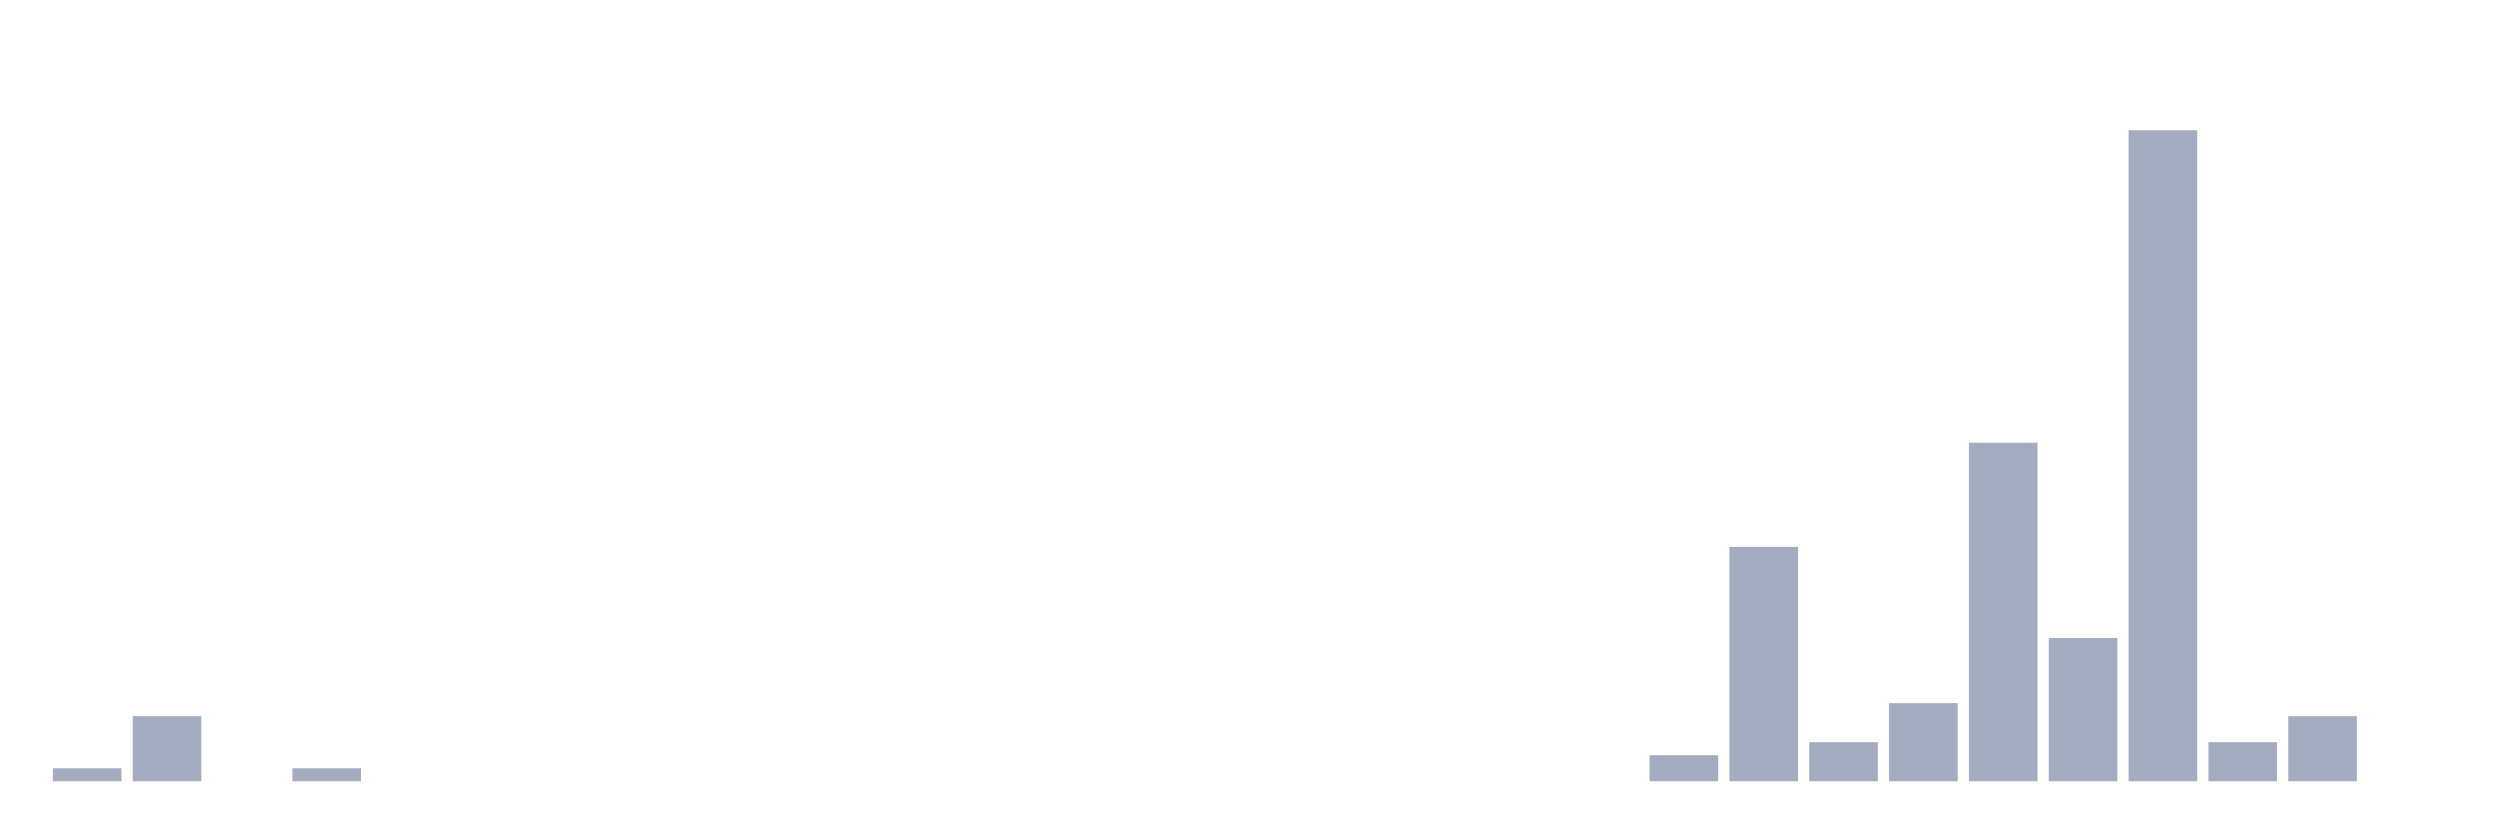
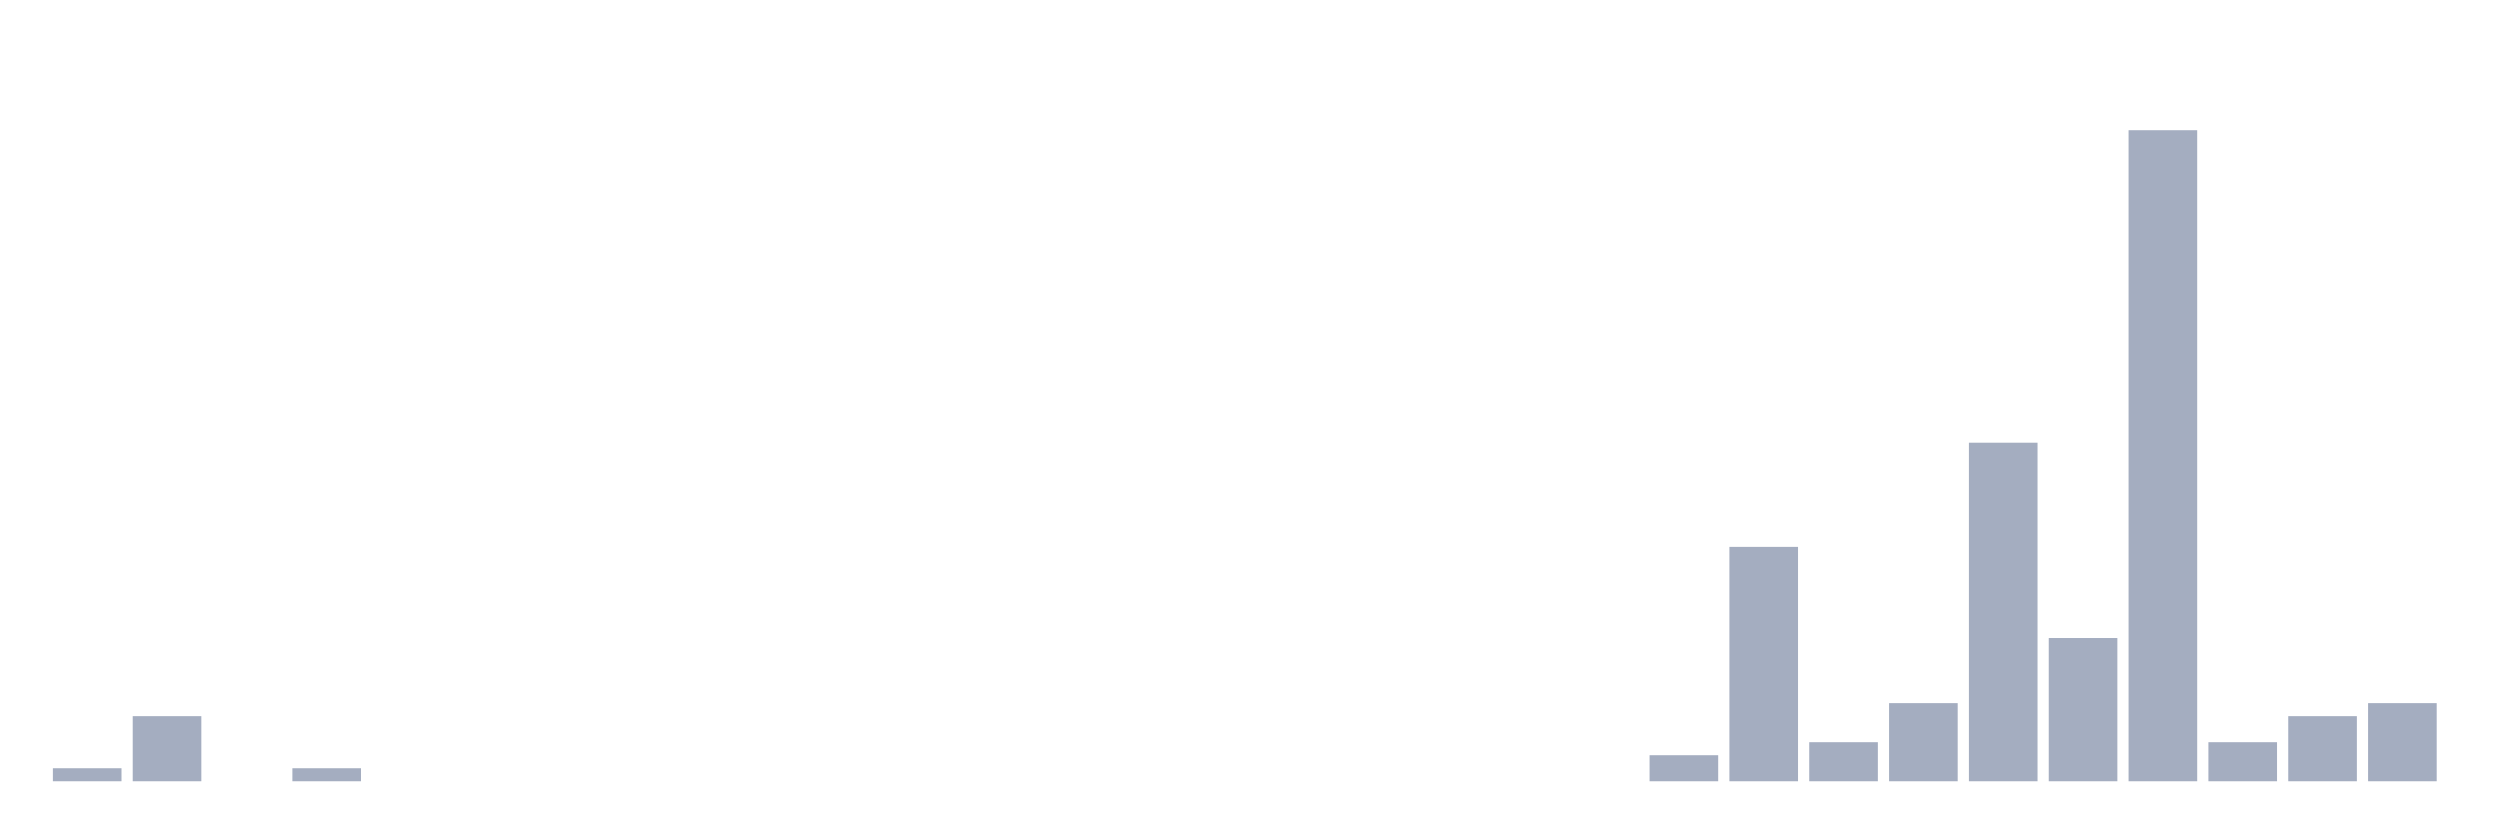
<svg xmlns="http://www.w3.org/2000/svg" viewBox="0 0 480 160">
  <g transform="translate(10,10)">
    <rect class="bar" x="0.153" width="13.175" y="137.5" height="2.5" fill="rgb(164,173,192)" />
    <rect class="bar" x="15.482" width="13.175" y="127.5" height="12.5" fill="rgb(164,173,192)" />
    <rect class="bar" x="30.81" width="13.175" y="140" height="0" fill="rgb(164,173,192)" />
    <rect class="bar" x="46.138" width="13.175" y="137.5" height="2.5" fill="rgb(164,173,192)" />
    <rect class="bar" x="61.466" width="13.175" y="140" height="0" fill="rgb(164,173,192)" />
    <rect class="bar" x="76.794" width="13.175" y="140" height="0" fill="rgb(164,173,192)" />
    <rect class="bar" x="92.123" width="13.175" y="140" height="0" fill="rgb(164,173,192)" />
    <rect class="bar" x="107.451" width="13.175" y="140" height="0" fill="rgb(164,173,192)" />
    <rect class="bar" x="122.779" width="13.175" y="140" height="0" fill="rgb(164,173,192)" />
    <rect class="bar" x="138.107" width="13.175" y="140" height="0" fill="rgb(164,173,192)" />
    <rect class="bar" x="153.436" width="13.175" y="140" height="0" fill="rgb(164,173,192)" />
    <rect class="bar" x="168.764" width="13.175" y="140" height="0" fill="rgb(164,173,192)" />
    <rect class="bar" x="184.092" width="13.175" y="140" height="0" fill="rgb(164,173,192)" />
    <rect class="bar" x="199.42" width="13.175" y="140" height="0" fill="rgb(164,173,192)" />
    <rect class="bar" x="214.748" width="13.175" y="140" height="0" fill="rgb(164,173,192)" />
    <rect class="bar" x="230.077" width="13.175" y="140" height="0" fill="rgb(164,173,192)" />
    <rect class="bar" x="245.405" width="13.175" y="140" height="0" fill="rgb(164,173,192)" />
    <rect class="bar" x="260.733" width="13.175" y="140" height="0" fill="rgb(164,173,192)" />
    <rect class="bar" x="276.061" width="13.175" y="140" height="0" fill="rgb(164,173,192)" />
    <rect class="bar" x="291.39" width="13.175" y="140" height="0" fill="rgb(164,173,192)" />
    <rect class="bar" x="306.718" width="13.175" y="135" height="5" fill="rgb(164,173,192)" />
    <rect class="bar" x="322.046" width="13.175" y="95" height="45" fill="rgb(164,173,192)" />
    <rect class="bar" x="337.374" width="13.175" y="132.5" height="7.5" fill="rgb(164,173,192)" />
    <rect class="bar" x="352.702" width="13.175" y="125" height="15" fill="rgb(164,173,192)" />
    <rect class="bar" x="368.031" width="13.175" y="75" height="65" fill="rgb(164,173,192)" />
    <rect class="bar" x="383.359" width="13.175" y="112.5" height="27.5" fill="rgb(164,173,192)" />
    <rect class="bar" x="398.687" width="13.175" y="15" height="125" fill="rgb(164,173,192)" />
    <rect class="bar" x="414.015" width="13.175" y="132.5" height="7.5" fill="rgb(164,173,192)" />
    <rect class="bar" x="429.344" width="13.175" y="127.5" height="12.5" fill="rgb(164,173,192)" />
-     <rect class="bar" x="444.672" width="13.175" y="140" height="0" fill="rgb(164,173,192)" />
+     <rect class="bar" x="444.672" width="13.175" y="125" height="15" fill="rgb(164,173,192)" />
  </g>
</svg>
